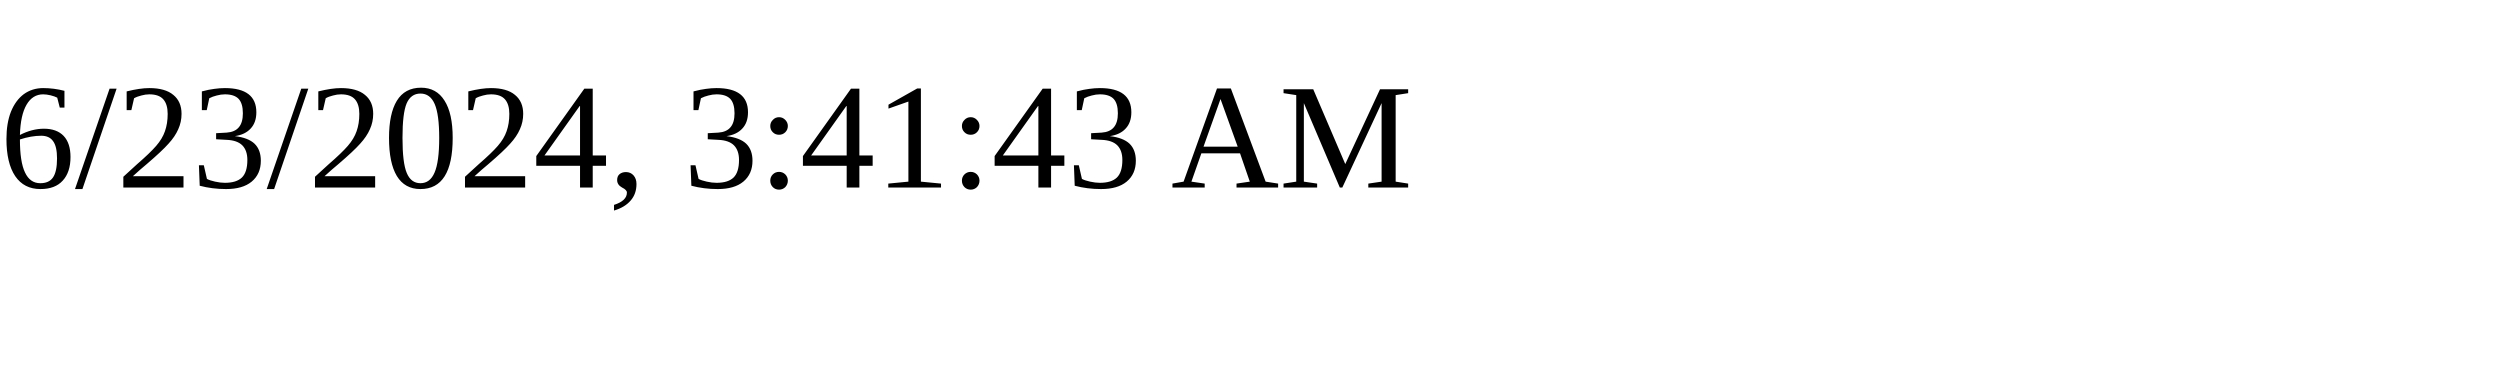
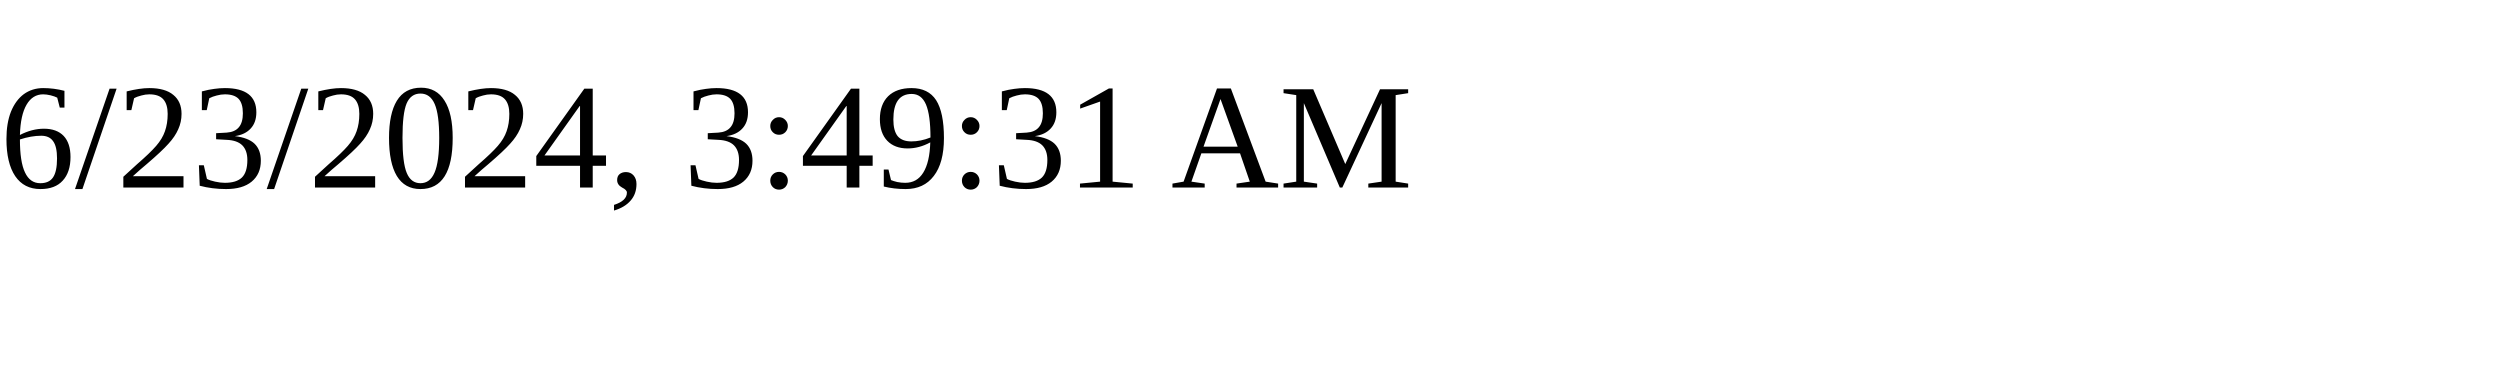
<svg xmlns="http://www.w3.org/2000/svg" height="30" width="200">
-   <text x="0" y="15">6/23/2024, 3:41:43 AM</text>
+   <text x="0" y="15">6/23/2024, 3:49:31 AM</text>
</svg>
